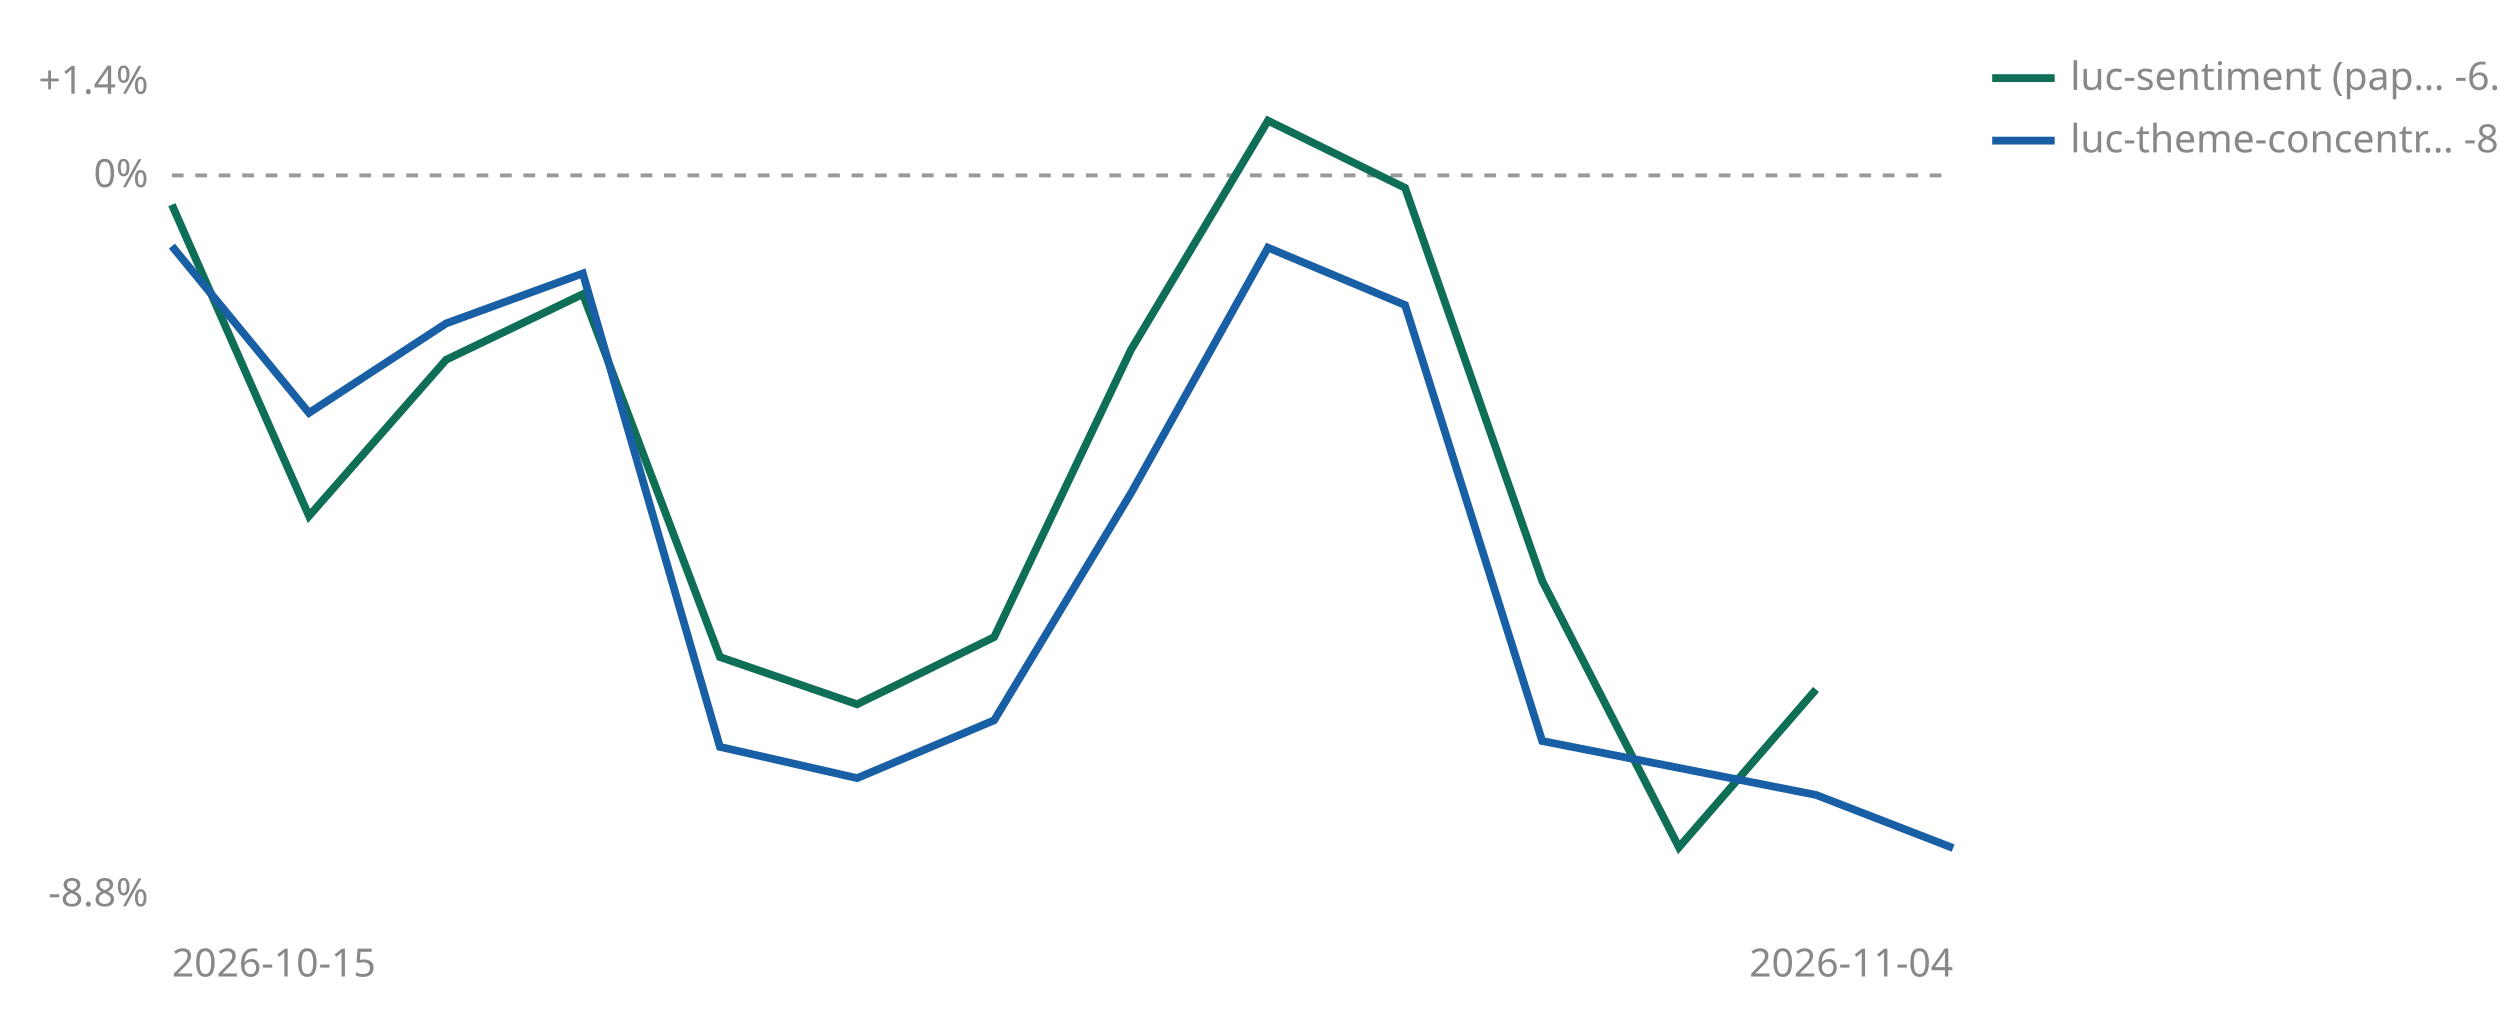
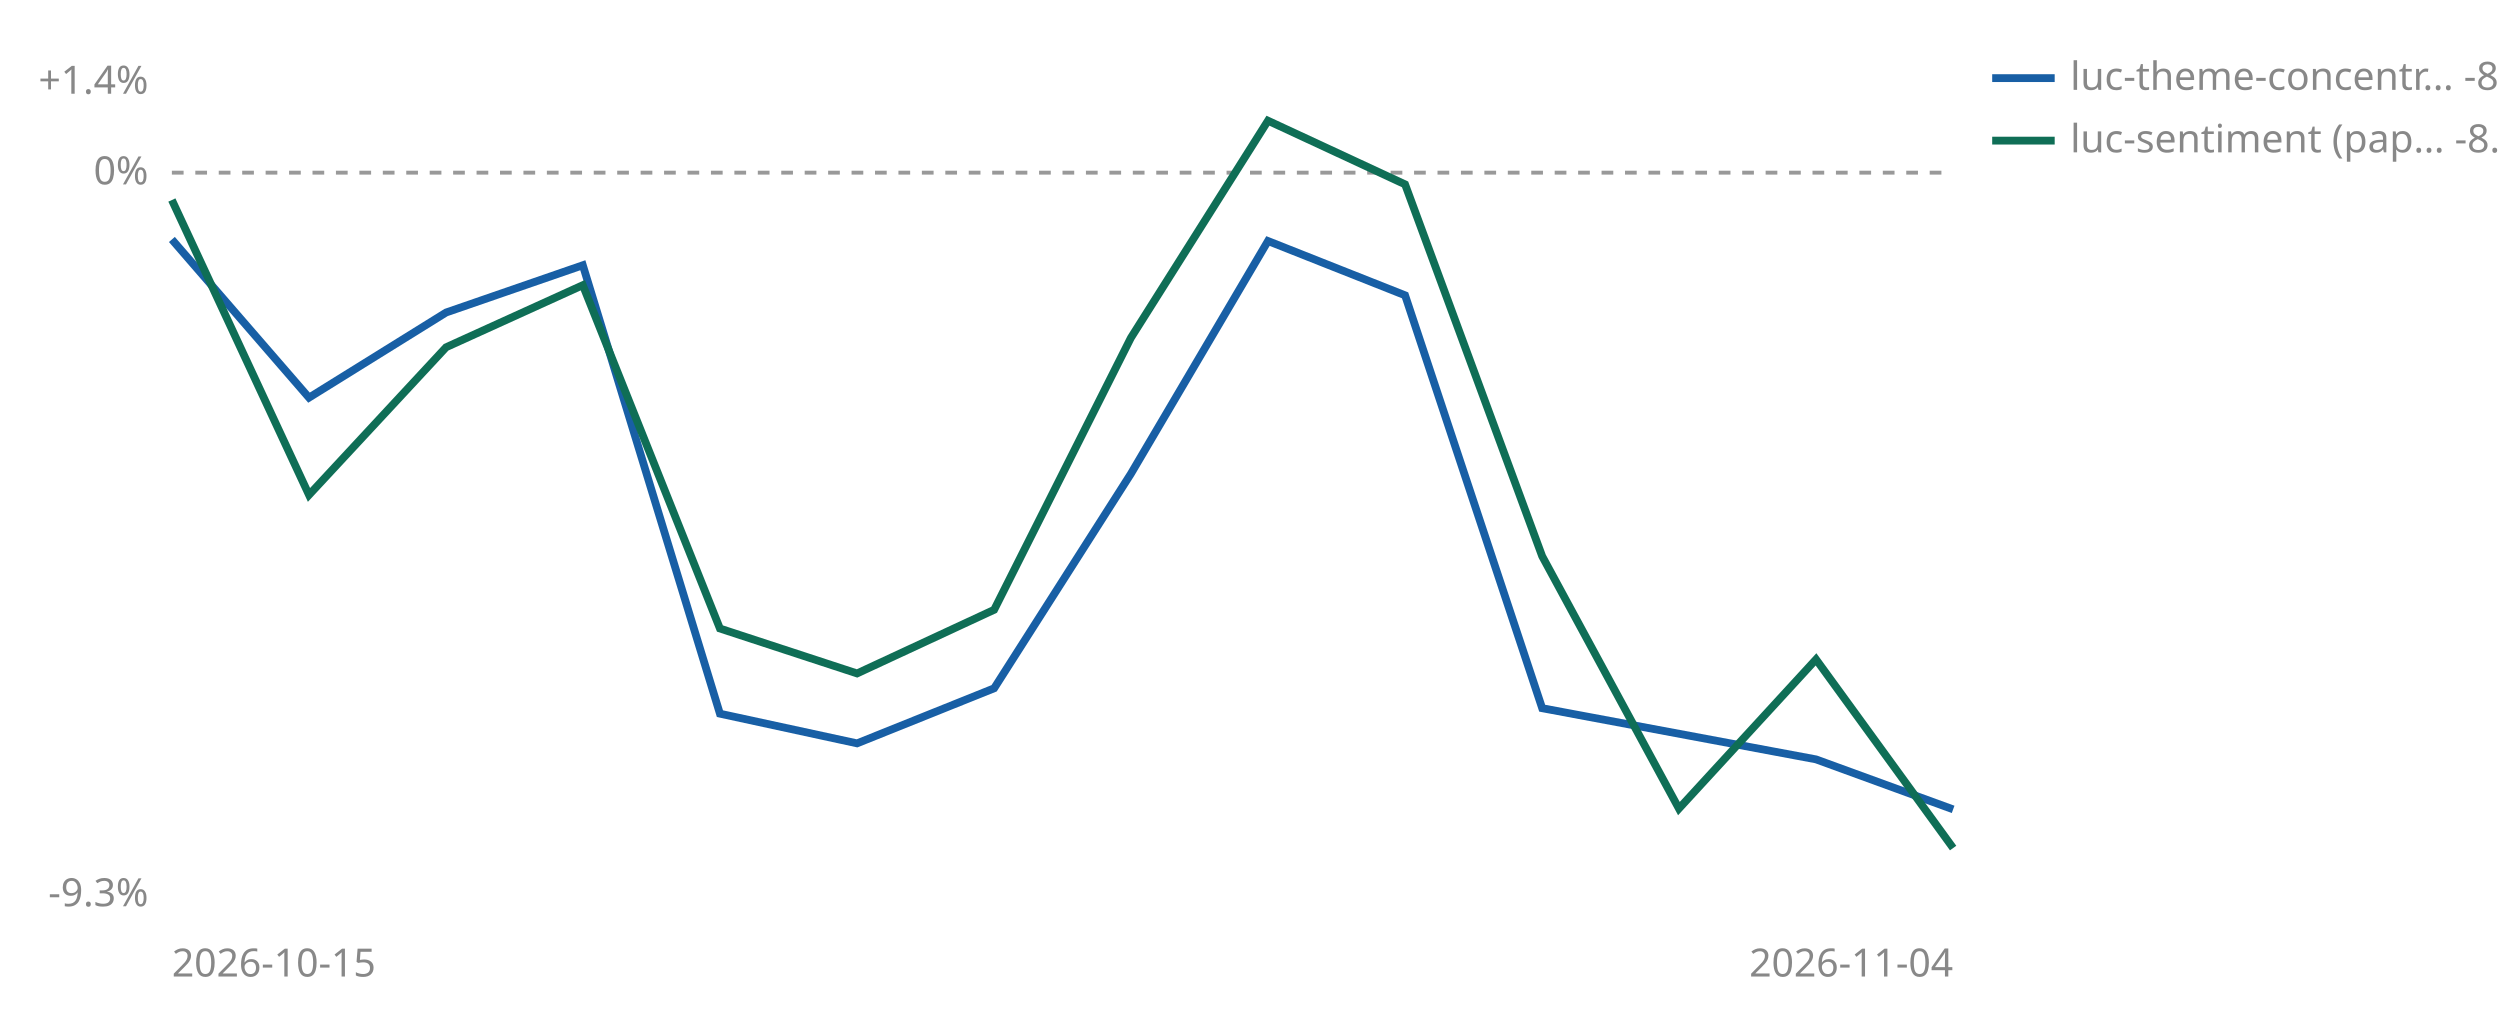
<svg xmlns="http://www.w3.org/2000/svg" viewBox="0 0 640 260" width="640" height="260" role="img" aria-label="Cumulative percent return since joining, per strategy">
-   <line id="zero" x1="44" y1="44.9" x2="500" y2="44.9" stroke="#999999" stroke-width="1" stroke-dasharray="3 3" />
-   <text x="38" y="47.9" font-size="10" fill="#888888" text-anchor="end" font-family="sans-serif">0%</text>
+   <line id="zero" x1="44" y1="44.2" x2="500" y2="44.2" stroke="#999999" stroke-width="1" stroke-dasharray="3 3" />
+   <text x="38" y="47.2" font-size="10" fill="#888888" text-anchor="end" font-family="sans-serif">0%</text>
  <text x="38" y="24.0" font-size="10" fill="#888888" text-anchor="end" font-family="sans-serif">+1.4%</text>
-   <text x="38" y="232.0" font-size="10" fill="#888888" text-anchor="end" font-family="sans-serif">-8.8%</text>
+   <text x="38" y="232.0" font-size="10" fill="#888888" text-anchor="end" font-family="sans-serif">-9.3%</text>
  <text x="44" y="250" font-size="10" fill="#888888" font-family="sans-serif">2026-10-15</text>
  <text x="500" y="250" font-size="10" fill="#888888" text-anchor="end" font-family="sans-serif">2026-11-04</text>
-   <polyline points="44.0,52.4 79.1,132.1 114.2,92.1 149.2,75.3 184.3,168.2 219.4,180.3 254.5,163.1 289.5,89.6 324.6,30.9 359.7,48.1 394.8,148.7 429.8,216.9 464.9,176.5" fill="none" stroke="#0F6E56" stroke-width="2" />
-   <polyline points="44.0,63.0 79.1,105.7 114.2,82.8 149.2,70.0 184.3,191.2 219.4,199.2 254.5,184.4 289.5,126.3 324.6,63.4 359.7,78.1 394.8,189.7 464.9,203.5 500.0,217.1" fill="none" stroke="#185FA5" stroke-width="2" />
-   <line x1="510" y1="20" x2="526" y2="20" stroke="#0F6E56" stroke-width="2" />
-   <text x="530" y="23" font-size="10" fill="#888888" font-family="sans-serif">luc-sentiment (pap… -6.2%</text>
-   <line x1="510" y1="36" x2="526" y2="36" stroke="#185FA5" stroke-width="2" />
-   <text x="530" y="39" font-size="10" fill="#888888" font-family="sans-serif">luc-theme-concentr… -8.1%</text>
+   <polyline points="44.0,61.3 79.1,101.8 114.2,80.0 149.2,67.9 184.3,182.7 219.4,190.3 254.5,176.2 289.5,121.3 324.6,61.7 359.7,75.6 394.8,181.3 464.9,194.4 500.0,207.2" fill="none" stroke="#185FA5" stroke-width="2" />
+   <polyline points="44.0,51.2 79.1,126.7 114.2,88.9 149.2,73.0 184.3,160.9 219.4,172.4 254.5,156.1 289.5,86.5 324.6,30.9 359.7,47.2 394.8,142.4 429.8,207.0 464.9,168.8 500.0,217.1" fill="none" stroke="#0F6E56" stroke-width="2" />
+   <line x1="510" y1="20" x2="526" y2="20" stroke="#185FA5" stroke-width="2" />
+   <text x="530" y="23" font-size="10" fill="#888888" font-family="sans-serif">luc-theme-concentr… -8.1%</text>
+   <line x1="510" y1="36" x2="526" y2="36" stroke="#0F6E56" stroke-width="2" />
+   <text x="530" y="39" font-size="10" fill="#888888" font-family="sans-serif">luc-sentiment (pap… -8.6%</text>
</svg>
